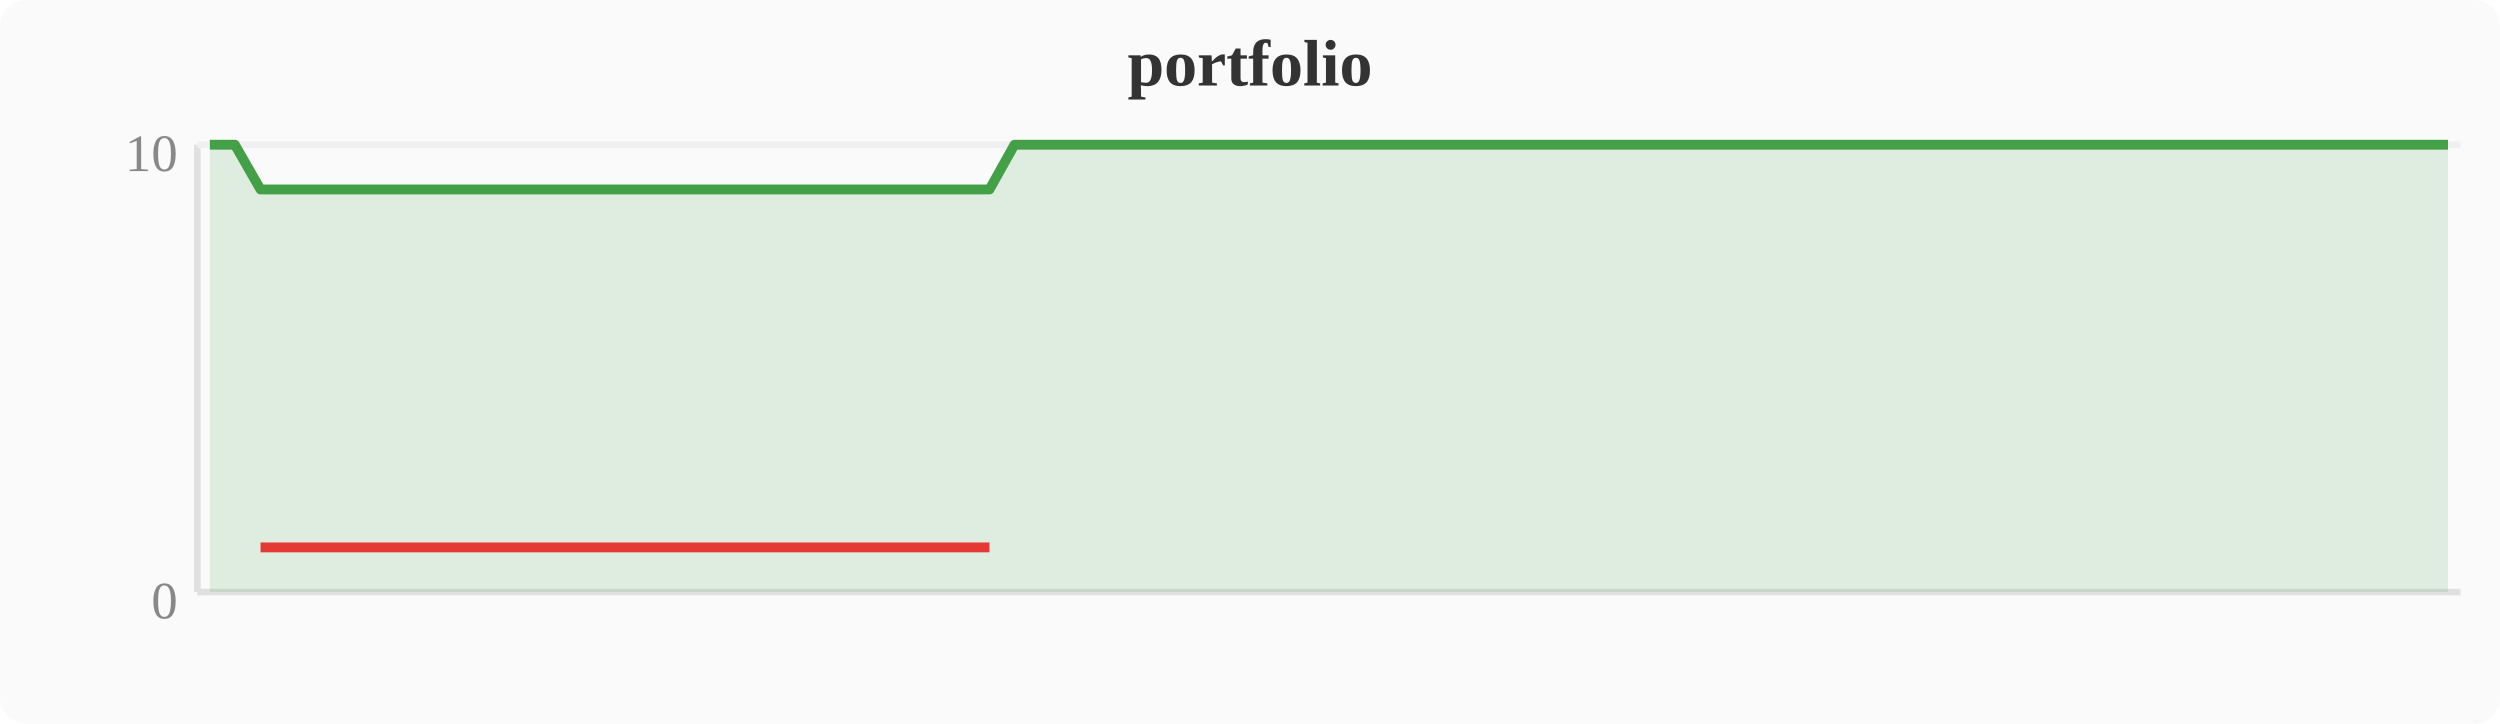
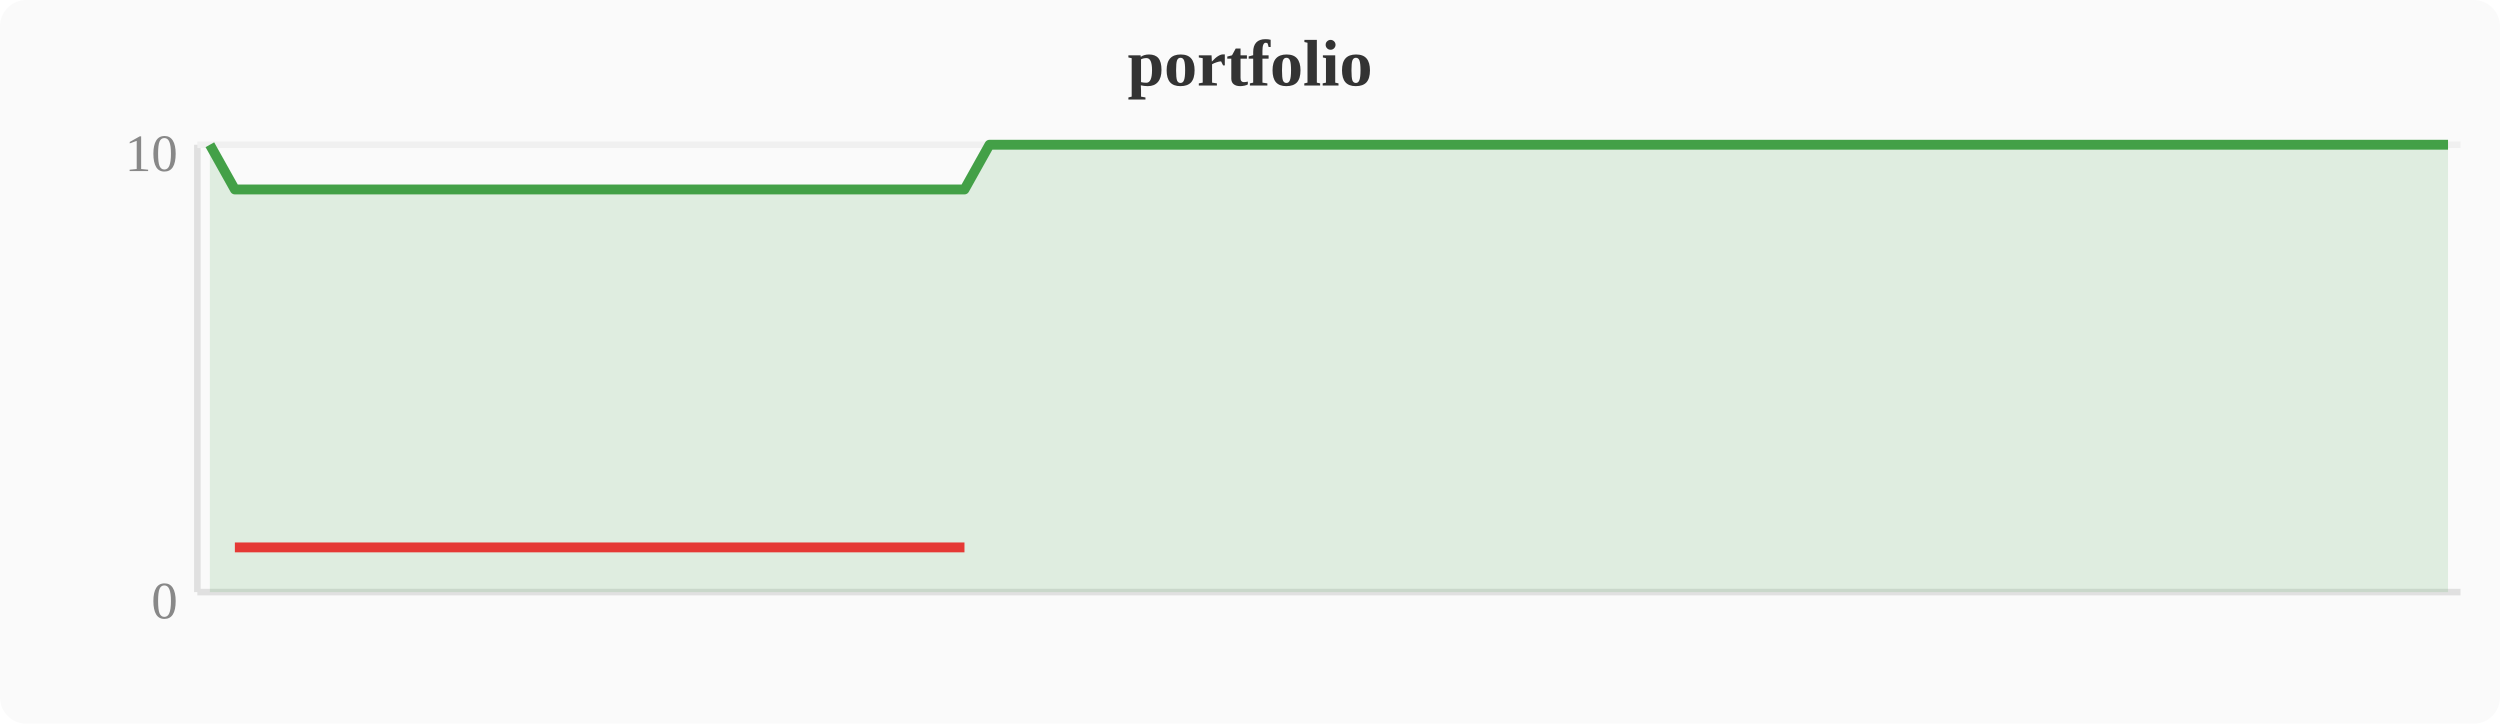
<svg xmlns="http://www.w3.org/2000/svg" width="380" height="110" viewBox="0 0 380 110">
  <rect width="380" height="110" fill="#fafafa" rx="4" />
  <text x="190" y="13" text-anchor="middle" font-size="10" font-weight="bold" fill="#333">portfolio</text>
  <line x1="30" y1="22" x2="30" y2="90" stroke="#e0e0e0" stroke-width="1" />
  <line x1="30" y1="90" x2="374" y2="90" stroke="#e0e0e0" stroke-width="1" />
  <line x1="30" y1="22" x2="374" y2="22" stroke="#f0f0f0" stroke-width="1" />
  <text x="27" y="94" text-anchor="end" font-size="8" fill="#888">0</text>
  <text x="27" y="26" text-anchor="end" font-size="8" fill="#888">10</text>
-   <polygon points="31.9,22.0 35.7,22.0 39.6,28.8 43.4,28.8 47.2,28.8 51.0,28.8 54.8,28.8 58.7,28.8 62.5,28.8 66.3,28.8 70.1,28.8 74.0,28.8 77.8,28.8 81.6,28.8 85.4,28.8 89.2,28.8 93.1,28.8 96.9,28.8 100.7,28.8 104.5,28.8 108.4,28.8 112.2,28.8 116.0,28.8 119.8,28.8 123.6,28.8 127.5,28.8 131.3,28.8 135.1,28.8 138.9,28.8 142.8,28.8 146.6,28.8 150.4,28.8 154.2,22.0 158.0,22.0 161.9,22.0 165.7,22.0 169.5,22.0 173.3,22.0 177.2,22.0 181.0,22.0 184.8,22.0 188.6,22.0 192.4,22.0 196.3,22.0 200.1,22.0 203.9,22.0 207.7,22.0 211.6,22.0 215.4,22.0 219.2,22.0 223.0,22.0 226.8,22.0 230.7,22.0 234.5,22.0 238.3,22.0 242.1,22.0 246.0,22.0 249.8,22.0 253.6,22.0 257.4,22.0 261.2,22.0 265.1,22.0 268.9,22.0 272.7,22.0 276.5,22.0 280.4,22.0 284.2,22.0 288.0,22.0 291.8,22.0 295.6,22.0 299.5,22.0 303.3,22.0 307.1,22.0 310.9,22.0 314.8,22.0 318.6,22.0 322.4,22.0 326.2,22.0 330.0,22.0 333.9,22.0 337.7,22.0 341.5,22.0 345.3,22.0 349.2,22.0 353.0,22.0 356.8,22.0 360.6,22.0 364.4,22.0 368.3,22.0 372.1,22.0 372.1,90 31.9,90" fill="#43a047" opacity="0.15" />
-   <polyline points="31.9,22.0 35.7,22.0 39.6,28.8 43.4,28.8 47.2,28.8 51.0,28.8 54.8,28.8 58.7,28.8 62.5,28.8 66.3,28.8 70.1,28.8 74.0,28.8 77.8,28.8 81.6,28.8 85.4,28.8 89.2,28.8 93.1,28.8 96.9,28.8 100.7,28.8 104.5,28.8 108.4,28.8 112.2,28.8 116.0,28.8 119.8,28.8 123.6,28.8 127.5,28.8 131.3,28.8 135.1,28.8 138.9,28.8 142.8,28.8 146.6,28.8 150.4,28.8 154.2,22.0 158.0,22.0 161.9,22.0 165.7,22.0 169.5,22.0 173.3,22.0 177.2,22.0 181.0,22.0 184.8,22.0 188.6,22.0 192.4,22.0 196.3,22.0 200.1,22.0 203.9,22.0 207.7,22.0 211.6,22.0 215.4,22.0 219.2,22.0 223.0,22.0 226.8,22.0 230.7,22.0 234.5,22.0 238.3,22.0 242.1,22.0 246.0,22.0 249.8,22.0 253.6,22.0 257.4,22.0 261.2,22.0 265.1,22.0 268.9,22.0 272.7,22.0 276.5,22.0 280.4,22.0 284.2,22.0 288.0,22.0 291.8,22.0 295.6,22.0 299.5,22.0 303.3,22.0 307.1,22.0 310.9,22.0 314.8,22.0 318.6,22.0 322.4,22.0 326.2,22.0 330.0,22.0 333.9,22.0 337.7,22.0 341.5,22.0 345.3,22.0 349.2,22.0 353.0,22.0 356.8,22.0 360.6,22.0 364.4,22.0 368.3,22.0 372.1,22.0" fill="none" stroke="#43a047" stroke-width="1.5" stroke-linejoin="round" />
-   <polyline points="39.6,83.2 43.4,83.2 47.2,83.2 51.0,83.2 54.8,83.2 58.7,83.2 62.5,83.2 66.3,83.2 70.1,83.2 74.0,83.2 77.8,83.2 81.6,83.2 85.4,83.2 89.2,83.2 93.1,83.2 96.9,83.2 100.7,83.2 104.5,83.2 108.4,83.2 112.2,83.2 116.0,83.2 119.8,83.2 123.6,83.2 127.5,83.2 131.3,83.2 135.1,83.2 138.9,83.2 142.8,83.2 146.6,83.2 150.4,83.2" fill="none" stroke="#e53935" stroke-width="1.5" stroke-linejoin="round" />
+   <polygon points="31.9,22.0 35.7,28.8 39.6,28.8 43.4,28.8 47.2,28.8 51.0,28.8 54.8,28.8 58.7,28.8 62.5,28.8 66.3,28.8 70.1,28.8 74.0,28.8 77.8,28.8 81.6,28.8 85.4,28.8 89.2,28.8 93.1,28.8 96.9,28.8 100.7,28.8 104.5,28.8 108.4,28.8 112.2,28.8 116.0,28.8 119.8,28.8 123.6,28.8 127.5,28.8 131.3,28.8 135.1,28.8 138.9,28.8 142.8,28.8 146.6,28.8 150.4,22.0 154.2,22.0 158.0,22.0 161.9,22.0 165.7,22.0 169.5,22.0 173.3,22.0 177.2,22.0 181.0,22.0 184.8,22.0 188.6,22.0 192.4,22.0 196.3,22.0 200.1,22.0 203.9,22.0 207.7,22.0 211.6,22.0 215.4,22.0 219.2,22.0 223.0,22.0 226.8,22.0 230.7,22.0 234.5,22.0 238.3,22.0 242.1,22.0 246.0,22.0 249.8,22.0 253.6,22.0 257.4,22.0 261.2,22.0 265.1,22.0 268.9,22.0 272.7,22.0 276.5,22.0 280.4,22.0 284.2,22.0 288.0,22.0 291.8,22.0 295.6,22.0 299.5,22.0 303.3,22.0 307.1,22.0 310.9,22.0 314.8,22.0 318.6,22.0 322.4,22.0 326.2,22.0 330.0,22.0 333.9,22.0 337.7,22.0 341.5,22.0 345.3,22.0 349.2,22.0 353.0,22.0 356.8,22.0 360.6,22.0 364.4,22.0 368.3,22.0 372.1,22.0 372.1,90 31.9,90" fill="#43a047" opacity="0.15" />
+   <polyline points="31.9,22.0 35.7,28.8 39.6,28.8 43.4,28.8 47.2,28.8 51.0,28.8 54.8,28.8 58.7,28.8 62.5,28.8 66.3,28.8 70.1,28.8 74.0,28.8 77.8,28.8 81.6,28.8 85.4,28.8 89.2,28.8 93.1,28.8 96.9,28.8 100.7,28.8 104.5,28.8 108.4,28.8 112.2,28.8 116.0,28.8 119.8,28.8 123.6,28.8 127.5,28.8 131.3,28.8 135.1,28.8 138.9,28.8 142.8,28.8 146.6,28.8 150.4,22.0 154.2,22.0 158.0,22.0 161.9,22.0 165.7,22.0 169.5,22.0 173.3,22.0 177.2,22.0 181.0,22.0 184.8,22.0 188.6,22.0 192.4,22.0 196.3,22.0 200.1,22.0 203.9,22.0 207.7,22.0 211.6,22.0 215.4,22.0 219.2,22.0 223.0,22.0 226.8,22.0 230.7,22.0 234.5,22.0 238.3,22.0 242.1,22.0 246.0,22.0 249.8,22.0 253.6,22.0 257.4,22.0 261.2,22.0 265.1,22.0 268.9,22.0 272.7,22.0 276.5,22.0 280.4,22.0 284.2,22.0 288.0,22.0 291.8,22.0 295.6,22.0 299.5,22.0 303.3,22.0 307.1,22.0 310.9,22.0 314.8,22.0 318.6,22.0 322.4,22.0 326.2,22.0 330.0,22.0 333.9,22.0 337.7,22.0 341.5,22.0 345.3,22.0 349.2,22.0 353.0,22.0 356.8,22.0 360.6,22.0 364.4,22.0 368.3,22.0 372.1,22.0" fill="none" stroke="#43a047" stroke-width="1.5" stroke-linejoin="round" />
+   <polyline points="35.7,83.2 39.6,83.2 43.4,83.2 47.2,83.2 51.0,83.2 54.8,83.2 58.7,83.2 62.5,83.2 66.3,83.2 70.1,83.2 74.0,83.2 77.8,83.2 81.6,83.2 85.4,83.2 89.2,83.2 93.1,83.2 96.9,83.2 100.7,83.2 104.5,83.2 108.4,83.2 112.2,83.2 116.0,83.2 119.8,83.2 123.6,83.2 127.5,83.2 131.3,83.2 135.1,83.2 138.9,83.2 142.8,83.2 146.6,83.2" fill="none" stroke="#e53935" stroke-width="1.5" stroke-linejoin="round" />
</svg>
